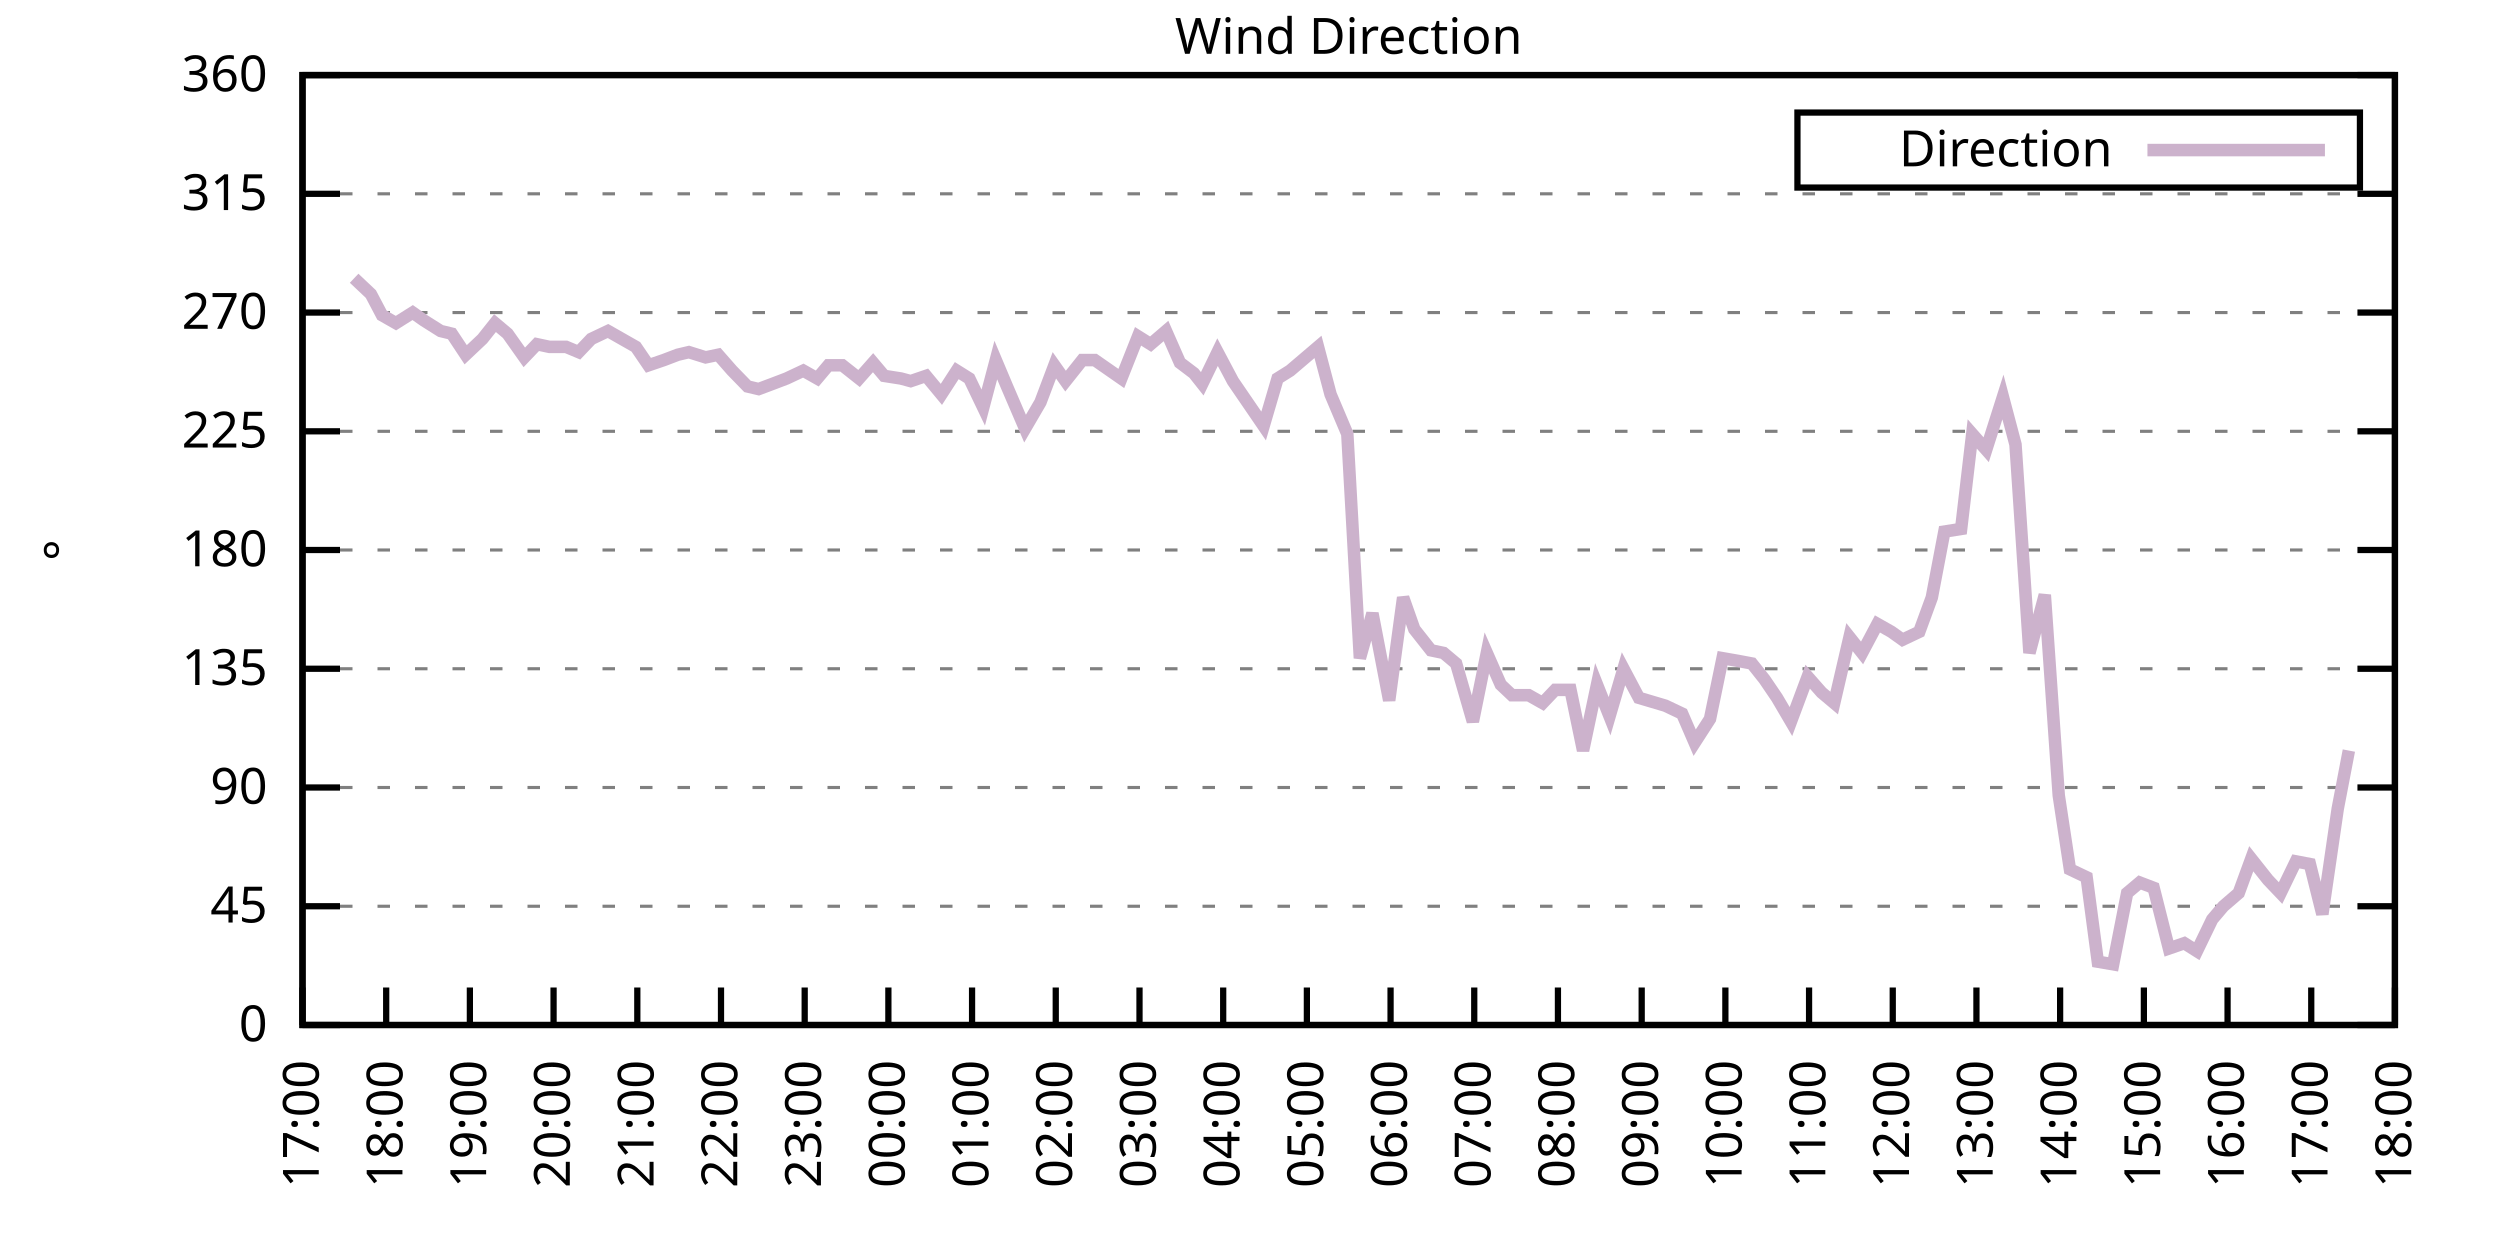
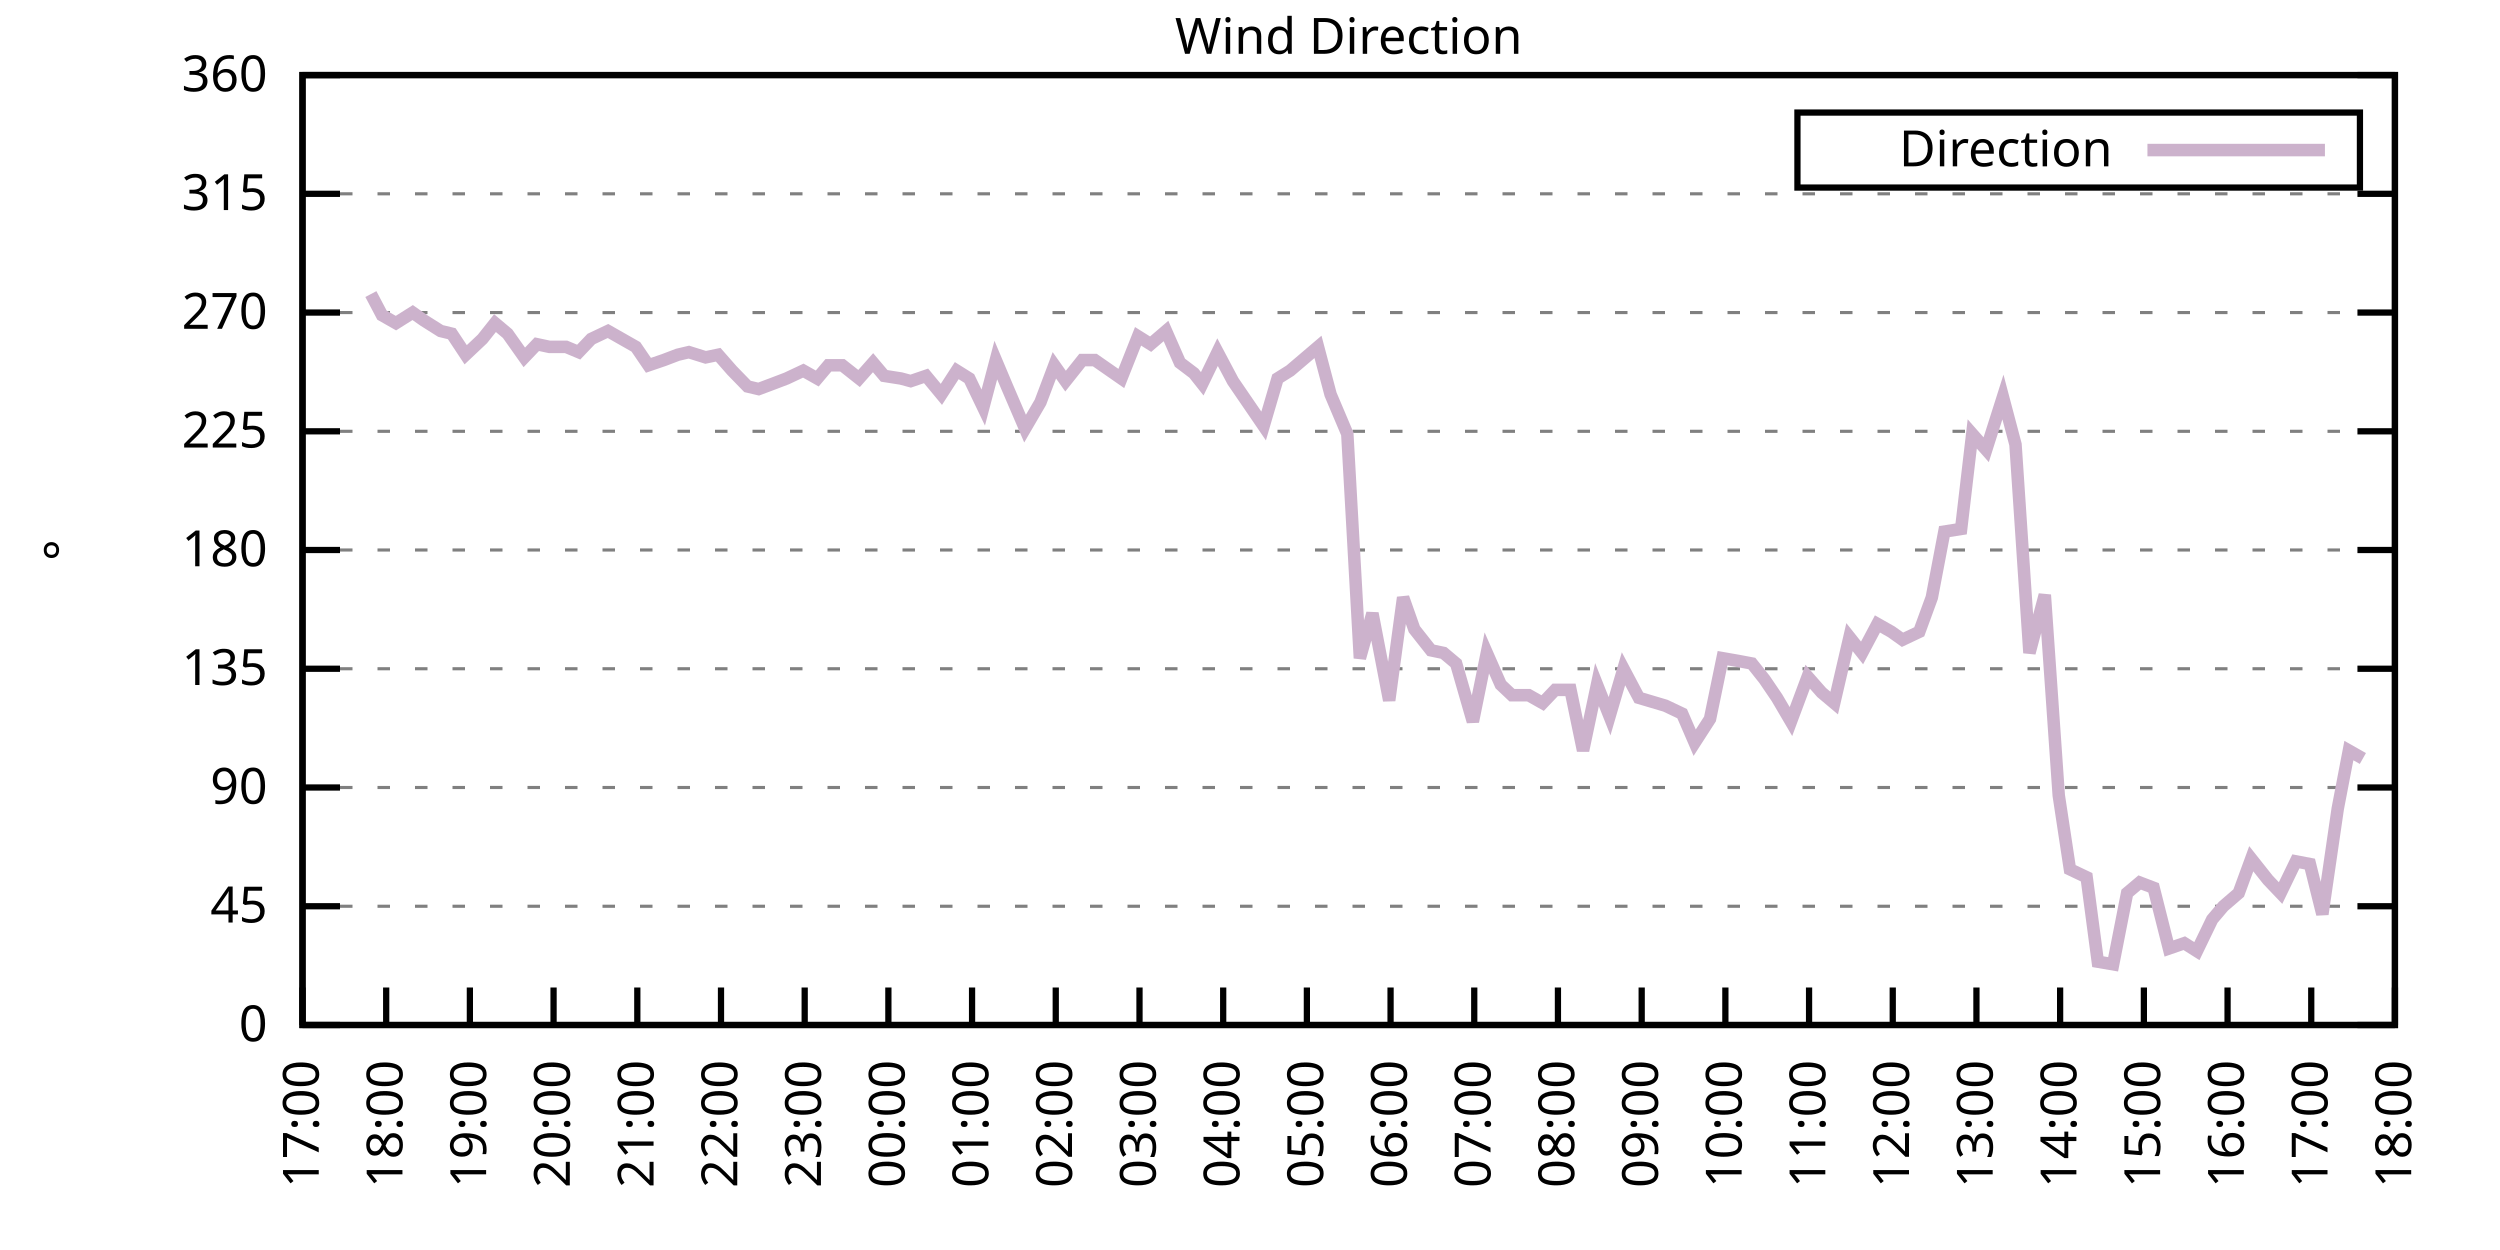
<svg xmlns="http://www.w3.org/2000/svg" xmlns:xlink="http://www.w3.org/1999/xlink" width="400" height="200" viewBox="0 0 400 200">
  <g id="gnuplot_canvas">
    <rect x="0" y="0" width="400" height="200" fill="none" />
    <defs>
      <circle id="gpDot" r="0.5" stroke-width="0.5" stroke="currentColor" />
      <path id="gpPt0" stroke-width="0.333" stroke="currentColor" d="M-1,0 h2 M0,-1 v2" />
      <path id="gpPt1" stroke-width="0.333" stroke="currentColor" d="M-1,-1 L1,1 M1,-1 L-1,1" />
      <path id="gpPt2" stroke-width="0.333" stroke="currentColor" d="M-1,0 L1,0 M0,-1 L0,1 M-1,-1 L1,1 M-1,1 L1,-1" />
      <rect id="gpPt3" stroke-width="0.333" stroke="currentColor" x="-1" y="-1" width="2" height="2" />
      <rect id="gpPt4" stroke-width="0.333" stroke="currentColor" fill="currentColor" x="-1" y="-1" width="2" height="2" />
      <circle id="gpPt5" stroke-width="0.333" stroke="currentColor" cx="0" cy="0" r="1" />
      <use xlink:href="#gpPt5" id="gpPt6" fill="currentColor" stroke="none" />
      <path id="gpPt7" stroke-width="0.333" stroke="currentColor" d="M0,-1.33 L-1.33,0.67 L1.33,0.67 z" />
      <use xlink:href="#gpPt7" id="gpPt8" fill="currentColor" stroke="none" />
      <use xlink:href="#gpPt7" id="gpPt9" stroke="currentColor" transform="rotate(180)" />
      <use xlink:href="#gpPt9" id="gpPt10" fill="currentColor" stroke="none" />
      <use xlink:href="#gpPt3" id="gpPt11" stroke="currentColor" transform="rotate(45)" />
      <use xlink:href="#gpPt11" id="gpPt12" fill="currentColor" stroke="none" />
      <path id="gpPt13" stroke-width="0.333" stroke="currentColor" d="M0,1.330 L1.265,0.411 L0.782,-1.067 L-0.782,-1.076 L-1.265,0.411 z" />
      <use xlink:href="#gpPt13" id="gpPt14" fill="currentColor" stroke="none" />
      <filter id="textbox" filterUnits="objectBoundingBox" x="0" y="0" height="1" width="1">
        <feFlood flood-color="white" flood-opacity="1" result="bgnd" />
        <feComposite in="SourceGraphic" in2="bgnd" operator="atop" />
      </filter>
      <filter id="greybox" filterUnits="objectBoundingBox" x="0" y="0" height="1" width="1">
        <feFlood flood-color="lightgrey" flood-opacity="1" result="grey" />
        <feComposite in="SourceGraphic" in2="grey" operator="atop" />
      </filter>
    </defs>
    <g fill="none" color="white" stroke="currentColor" stroke-width="1.00" stroke-linecap="butt" stroke-linejoin="miter">
</g>
    <g fill="none" color="black" stroke="currentColor" stroke-width="1.00" stroke-linecap="butt" stroke-linejoin="miter">
      <g stroke="none" shape-rendering="crispEdges">
        <polygon fill="rgb(255, 255, 255)" points="48.40,164.00 383.18,164.00 383.18,12.02 48.40,12.02 " />
      </g>
    </g>
    <g fill="none" color="black" stroke="currentColor" stroke-width="1.00" stroke-linecap="butt" stroke-linejoin="miter">
</g>
    <g fill="none" color="black" stroke="black" stroke-width="0.50" stroke-linecap="butt" stroke-linejoin="miter">
</g>
    <g fill="none" color="gray" stroke="currentColor" stroke-width="0.50" stroke-linecap="butt" stroke-linejoin="miter">
      <path stroke="gray" stroke-dasharray="2,4" class="gridline" d="M48.40,164.00 L383.19,164.00  " />
    </g>
    <g fill="none" color="gray" stroke="gray" stroke-width="1.00" stroke-linecap="butt" stroke-linejoin="miter">
</g>
    <g fill="none" color="black" stroke="currentColor" stroke-width="1.00" stroke-linecap="butt" stroke-linejoin="miter">
      <path stroke="black" d="M48.40,164.00 L54.40,164.00 M383.19,164.00 L377.19,164.00  " />
      <g transform="translate(42.80,166.60)" stroke="none" fill="black" font-family="Sans" font-size="8.00" text-anchor="end">
        <text>
          <tspan font-family="Sans"> 0</tspan>
        </text>
      </g>
    </g>
    <g fill="none" color="black" stroke="currentColor" stroke-width="1.00" stroke-linecap="butt" stroke-linejoin="miter">
</g>
    <g fill="none" color="black" stroke="black" stroke-width="0.50" stroke-linecap="butt" stroke-linejoin="miter">
</g>
    <g fill="none" color="gray" stroke="currentColor" stroke-width="0.50" stroke-linecap="butt" stroke-linejoin="miter">
      <path stroke="gray" stroke-dasharray="2,4" class="gridline" d="M48.40,145.00 L383.19,145.00  " />
    </g>
    <g fill="none" color="gray" stroke="gray" stroke-width="1.00" stroke-linecap="butt" stroke-linejoin="miter">
</g>
    <g fill="none" color="black" stroke="currentColor" stroke-width="1.00" stroke-linecap="butt" stroke-linejoin="miter">
      <path stroke="black" d="M48.40,145.00 L54.40,145.00 M383.19,145.00 L377.19,145.00  " />
      <g transform="translate(42.80,147.60)" stroke="none" fill="black" font-family="Sans" font-size="8.00" text-anchor="end">
        <text>
          <tspan font-family="Sans"> 45</tspan>
        </text>
      </g>
    </g>
    <g fill="none" color="black" stroke="currentColor" stroke-width="1.00" stroke-linecap="butt" stroke-linejoin="miter">
</g>
    <g fill="none" color="black" stroke="black" stroke-width="0.50" stroke-linecap="butt" stroke-linejoin="miter">
</g>
    <g fill="none" color="gray" stroke="currentColor" stroke-width="0.50" stroke-linecap="butt" stroke-linejoin="miter">
      <path stroke="gray" stroke-dasharray="2,4" class="gridline" d="M48.40,126.00 L383.19,126.00  " />
    </g>
    <g fill="none" color="gray" stroke="gray" stroke-width="1.00" stroke-linecap="butt" stroke-linejoin="miter">
</g>
    <g fill="none" color="black" stroke="currentColor" stroke-width="1.00" stroke-linecap="butt" stroke-linejoin="miter">
      <path stroke="black" d="M48.40,126.00 L54.40,126.00 M383.19,126.00 L377.19,126.00  " />
      <g transform="translate(42.80,128.60)" stroke="none" fill="black" font-family="Sans" font-size="8.00" text-anchor="end">
        <text>
          <tspan font-family="Sans"> 90</tspan>
        </text>
      </g>
    </g>
    <g fill="none" color="black" stroke="currentColor" stroke-width="1.00" stroke-linecap="butt" stroke-linejoin="miter">
</g>
    <g fill="none" color="black" stroke="black" stroke-width="0.50" stroke-linecap="butt" stroke-linejoin="miter">
</g>
    <g fill="none" color="gray" stroke="currentColor" stroke-width="0.50" stroke-linecap="butt" stroke-linejoin="miter">
      <path stroke="gray" stroke-dasharray="2,4" class="gridline" d="M48.40,107.00 L383.19,107.00  " />
    </g>
    <g fill="none" color="gray" stroke="gray" stroke-width="1.00" stroke-linecap="butt" stroke-linejoin="miter">
</g>
    <g fill="none" color="black" stroke="currentColor" stroke-width="1.00" stroke-linecap="butt" stroke-linejoin="miter">
      <path stroke="black" d="M48.40,107.00 L54.40,107.00 M383.19,107.00 L377.19,107.00  " />
      <g transform="translate(42.80,109.60)" stroke="none" fill="black" font-family="Sans" font-size="8.00" text-anchor="end">
        <text>
          <tspan font-family="Sans"> 135</tspan>
        </text>
      </g>
    </g>
    <g fill="none" color="black" stroke="currentColor" stroke-width="1.00" stroke-linecap="butt" stroke-linejoin="miter">
</g>
    <g fill="none" color="black" stroke="black" stroke-width="0.50" stroke-linecap="butt" stroke-linejoin="miter">
</g>
    <g fill="none" color="gray" stroke="currentColor" stroke-width="0.50" stroke-linecap="butt" stroke-linejoin="miter">
      <path stroke="gray" stroke-dasharray="2,4" class="gridline" d="M48.40,88.00 L383.19,88.00  " />
    </g>
    <g fill="none" color="gray" stroke="gray" stroke-width="1.00" stroke-linecap="butt" stroke-linejoin="miter">
</g>
    <g fill="none" color="black" stroke="currentColor" stroke-width="1.00" stroke-linecap="butt" stroke-linejoin="miter">
      <path stroke="black" d="M48.40,88.00 L54.40,88.00 M383.19,88.00 L377.19,88.00  " />
      <g transform="translate(42.80,90.60)" stroke="none" fill="black" font-family="Sans" font-size="8.00" text-anchor="end">
        <text>
          <tspan font-family="Sans"> 180</tspan>
        </text>
      </g>
    </g>
    <g fill="none" color="black" stroke="currentColor" stroke-width="1.00" stroke-linecap="butt" stroke-linejoin="miter">
</g>
    <g fill="none" color="black" stroke="black" stroke-width="0.50" stroke-linecap="butt" stroke-linejoin="miter">
</g>
    <g fill="none" color="gray" stroke="currentColor" stroke-width="0.50" stroke-linecap="butt" stroke-linejoin="miter">
      <path stroke="gray" stroke-dasharray="2,4" class="gridline" d="M48.40,69.01 L383.19,69.01  " />
    </g>
    <g fill="none" color="gray" stroke="gray" stroke-width="1.00" stroke-linecap="butt" stroke-linejoin="miter">
</g>
    <g fill="none" color="black" stroke="currentColor" stroke-width="1.00" stroke-linecap="butt" stroke-linejoin="miter">
      <path stroke="black" d="M48.40,69.01 L54.40,69.01 M383.19,69.01 L377.19,69.01  " />
      <g transform="translate(42.80,71.61)" stroke="none" fill="black" font-family="Sans" font-size="8.00" text-anchor="end">
        <text>
          <tspan font-family="Sans"> 225</tspan>
        </text>
      </g>
    </g>
    <g fill="none" color="black" stroke="currentColor" stroke-width="1.00" stroke-linecap="butt" stroke-linejoin="miter">
</g>
    <g fill="none" color="black" stroke="black" stroke-width="0.50" stroke-linecap="butt" stroke-linejoin="miter">
</g>
    <g fill="none" color="gray" stroke="currentColor" stroke-width="0.50" stroke-linecap="butt" stroke-linejoin="miter">
      <path stroke="gray" stroke-dasharray="2,4" class="gridline" d="M48.40,50.01 L383.19,50.01  " />
    </g>
    <g fill="none" color="gray" stroke="gray" stroke-width="1.00" stroke-linecap="butt" stroke-linejoin="miter">
</g>
    <g fill="none" color="black" stroke="currentColor" stroke-width="1.00" stroke-linecap="butt" stroke-linejoin="miter">
      <path stroke="black" d="M48.40,50.01 L54.40,50.01 M383.19,50.01 L377.19,50.01  " />
      <g transform="translate(42.80,52.61)" stroke="none" fill="black" font-family="Sans" font-size="8.00" text-anchor="end">
        <text>
          <tspan font-family="Sans"> 270</tspan>
        </text>
      </g>
    </g>
    <g fill="none" color="black" stroke="currentColor" stroke-width="1.00" stroke-linecap="butt" stroke-linejoin="miter">
</g>
    <g fill="none" color="black" stroke="black" stroke-width="0.50" stroke-linecap="butt" stroke-linejoin="miter">
</g>
    <g fill="none" color="gray" stroke="currentColor" stroke-width="0.50" stroke-linecap="butt" stroke-linejoin="miter">
      <path stroke="gray" stroke-dasharray="2,4" class="gridline" d="M48.40,31.01 L383.19,31.01  " />
    </g>
    <g fill="none" color="gray" stroke="gray" stroke-width="1.00" stroke-linecap="butt" stroke-linejoin="miter">
</g>
    <g fill="none" color="black" stroke="currentColor" stroke-width="1.00" stroke-linecap="butt" stroke-linejoin="miter">
      <path stroke="black" d="M48.40,31.01 L54.40,31.01 M383.19,31.01 L377.19,31.01  " />
      <g transform="translate(42.80,33.61)" stroke="none" fill="black" font-family="Sans" font-size="8.00" text-anchor="end">
        <text>
          <tspan font-family="Sans"> 315</tspan>
        </text>
      </g>
    </g>
    <g fill="none" color="black" stroke="currentColor" stroke-width="1.00" stroke-linecap="butt" stroke-linejoin="miter">
</g>
    <g fill="none" color="black" stroke="black" stroke-width="0.50" stroke-linecap="butt" stroke-linejoin="miter">
</g>
    <g fill="none" color="gray" stroke="currentColor" stroke-width="0.50" stroke-linecap="butt" stroke-linejoin="miter">
      <path stroke="gray" stroke-dasharray="2,4" class="gridline" d="M48.40,12.01 L383.19,12.01  " />
    </g>
    <g fill="none" color="gray" stroke="gray" stroke-width="1.00" stroke-linecap="butt" stroke-linejoin="miter">
</g>
    <g fill="none" color="black" stroke="currentColor" stroke-width="1.00" stroke-linecap="butt" stroke-linejoin="miter">
      <path stroke="black" d="M48.40,12.01 L54.40,12.01 M383.19,12.01 L377.19,12.01  " />
      <g transform="translate(42.80,14.61)" stroke="none" fill="black" font-family="Sans" font-size="8.00" text-anchor="end">
        <text>
          <tspan font-family="Sans"> 360</tspan>
        </text>
      </g>
    </g>
    <g fill="none" color="black" stroke="currentColor" stroke-width="1.00" stroke-linecap="butt" stroke-linejoin="miter">
      <path stroke="black" d="M48.40,164.00 L48.40,158.00  " />
      <g transform="translate(51.00,169.60) rotate(270.00)" stroke="none" fill="black" font-family="Sans" font-size="8.00" text-anchor="end">
        <text>
          <tspan font-family="Sans">17:00</tspan>
        </text>
      </g>
    </g>
    <g fill="none" color="black" stroke="currentColor" stroke-width="1.00" stroke-linecap="butt" stroke-linejoin="miter">
      <path stroke="black" d="M61.79,164.00 L61.79,158.00  " />
      <g transform="translate(64.39,169.60) rotate(270.00)" stroke="none" fill="black" font-family="Sans" font-size="8.00" text-anchor="end">
        <text>
          <tspan font-family="Sans">18:00</tspan>
        </text>
      </g>
    </g>
    <g fill="none" color="black" stroke="currentColor" stroke-width="1.00" stroke-linecap="butt" stroke-linejoin="miter">
      <path stroke="black" d="M75.18,164.00 L75.18,158.00  " />
      <g transform="translate(77.78,169.60) rotate(270.00)" stroke="none" fill="black" font-family="Sans" font-size="8.00" text-anchor="end">
        <text>
          <tspan font-family="Sans">19:00</tspan>
        </text>
      </g>
    </g>
    <g fill="none" color="black" stroke="currentColor" stroke-width="1.00" stroke-linecap="butt" stroke-linejoin="miter">
      <path stroke="black" d="M88.57,164.00 L88.57,158.00  " />
      <g transform="translate(91.17,169.60) rotate(270.00)" stroke="none" fill="black" font-family="Sans" font-size="8.00" text-anchor="end">
        <text>
          <tspan font-family="Sans">20:00</tspan>
        </text>
      </g>
    </g>
    <g fill="none" color="black" stroke="currentColor" stroke-width="1.00" stroke-linecap="butt" stroke-linejoin="miter">
      <path stroke="black" d="M101.97,164.00 L101.97,158.00  " />
      <g transform="translate(104.57,169.60) rotate(270.00)" stroke="none" fill="black" font-family="Sans" font-size="8.00" text-anchor="end">
        <text>
          <tspan font-family="Sans">21:00</tspan>
        </text>
      </g>
    </g>
    <g fill="none" color="black" stroke="currentColor" stroke-width="1.00" stroke-linecap="butt" stroke-linejoin="miter">
      <path stroke="black" d="M115.36,164.00 L115.36,158.00  " />
      <g transform="translate(117.96,169.60) rotate(270.00)" stroke="none" fill="black" font-family="Sans" font-size="8.00" text-anchor="end">
        <text>
          <tspan font-family="Sans">22:00</tspan>
        </text>
      </g>
    </g>
    <g fill="none" color="black" stroke="currentColor" stroke-width="1.00" stroke-linecap="butt" stroke-linejoin="miter">
      <path stroke="black" d="M128.75,164.00 L128.75,158.00  " />
      <g transform="translate(131.35,169.60) rotate(270.00)" stroke="none" fill="black" font-family="Sans" font-size="8.00" text-anchor="end">
        <text>
          <tspan font-family="Sans">23:00</tspan>
        </text>
      </g>
    </g>
    <g fill="none" color="black" stroke="currentColor" stroke-width="1.00" stroke-linecap="butt" stroke-linejoin="miter">
      <path stroke="black" d="M142.14,164.00 L142.14,158.00  " />
      <g transform="translate(144.74,169.60) rotate(270.00)" stroke="none" fill="black" font-family="Sans" font-size="8.00" text-anchor="end">
        <text>
          <tspan font-family="Sans">00:00</tspan>
        </text>
      </g>
    </g>
    <g fill="none" color="black" stroke="currentColor" stroke-width="1.00" stroke-linecap="butt" stroke-linejoin="miter">
      <path stroke="black" d="M155.53,164.00 L155.53,158.00  " />
      <g transform="translate(158.13,169.60) rotate(270.00)" stroke="none" fill="black" font-family="Sans" font-size="8.00" text-anchor="end">
        <text>
          <tspan font-family="Sans">01:00</tspan>
        </text>
      </g>
    </g>
    <g fill="none" color="black" stroke="currentColor" stroke-width="1.00" stroke-linecap="butt" stroke-linejoin="miter">
      <path stroke="black" d="M168.92,164.00 L168.92,158.00  " />
      <g transform="translate(171.52,169.60) rotate(270.00)" stroke="none" fill="black" font-family="Sans" font-size="8.00" text-anchor="end">
        <text>
          <tspan font-family="Sans">02:00</tspan>
        </text>
      </g>
    </g>
    <g fill="none" color="black" stroke="currentColor" stroke-width="1.00" stroke-linecap="butt" stroke-linejoin="miter">
      <path stroke="black" d="M182.32,164.00 L182.32,158.00  " />
      <g transform="translate(184.92,169.60) rotate(270.00)" stroke="none" fill="black" font-family="Sans" font-size="8.00" text-anchor="end">
        <text>
          <tspan font-family="Sans">03:00</tspan>
        </text>
      </g>
    </g>
    <g fill="none" color="black" stroke="currentColor" stroke-width="1.00" stroke-linecap="butt" stroke-linejoin="miter">
      <path stroke="black" d="M195.71,164.00 L195.71,158.00  " />
      <g transform="translate(198.31,169.60) rotate(270.00)" stroke="none" fill="black" font-family="Sans" font-size="8.00" text-anchor="end">
        <text>
          <tspan font-family="Sans">04:00</tspan>
        </text>
      </g>
    </g>
    <g fill="none" color="black" stroke="currentColor" stroke-width="1.00" stroke-linecap="butt" stroke-linejoin="miter">
      <path stroke="black" d="M209.10,164.00 L209.10,158.00  " />
      <g transform="translate(211.70,169.60) rotate(270.00)" stroke="none" fill="black" font-family="Sans" font-size="8.00" text-anchor="end">
        <text>
          <tspan font-family="Sans">05:00</tspan>
        </text>
      </g>
    </g>
    <g fill="none" color="black" stroke="currentColor" stroke-width="1.00" stroke-linecap="butt" stroke-linejoin="miter">
      <path stroke="black" d="M222.49,164.00 L222.49,158.00  " />
      <g transform="translate(225.09,169.60) rotate(270.00)" stroke="none" fill="black" font-family="Sans" font-size="8.00" text-anchor="end">
        <text>
          <tspan font-family="Sans">06:00</tspan>
        </text>
      </g>
    </g>
    <g fill="none" color="black" stroke="currentColor" stroke-width="1.00" stroke-linecap="butt" stroke-linejoin="miter">
      <path stroke="black" d="M235.88,164.00 L235.88,158.00  " />
      <g transform="translate(238.48,169.60) rotate(270.00)" stroke="none" fill="black" font-family="Sans" font-size="8.00" text-anchor="end">
        <text>
          <tspan font-family="Sans">07:00</tspan>
        </text>
      </g>
    </g>
    <g fill="none" color="black" stroke="currentColor" stroke-width="1.00" stroke-linecap="butt" stroke-linejoin="miter">
      <path stroke="black" d="M249.27,164.00 L249.27,158.00  " />
      <g transform="translate(251.87,169.60) rotate(270.00)" stroke="none" fill="black" font-family="Sans" font-size="8.00" text-anchor="end">
        <text>
          <tspan font-family="Sans">08:00</tspan>
        </text>
      </g>
    </g>
    <g fill="none" color="black" stroke="currentColor" stroke-width="1.00" stroke-linecap="butt" stroke-linejoin="miter">
      <path stroke="black" d="M262.67,164.00 L262.67,158.00  " />
      <g transform="translate(265.27,169.60) rotate(270.00)" stroke="none" fill="black" font-family="Sans" font-size="8.00" text-anchor="end">
        <text>
          <tspan font-family="Sans">09:00</tspan>
        </text>
      </g>
    </g>
    <g fill="none" color="black" stroke="currentColor" stroke-width="1.00" stroke-linecap="butt" stroke-linejoin="miter">
      <path stroke="black" d="M276.06,164.00 L276.06,158.00  " />
      <g transform="translate(278.66,169.60) rotate(270.00)" stroke="none" fill="black" font-family="Sans" font-size="8.00" text-anchor="end">
        <text>
          <tspan font-family="Sans">10:00</tspan>
        </text>
      </g>
    </g>
    <g fill="none" color="black" stroke="currentColor" stroke-width="1.00" stroke-linecap="butt" stroke-linejoin="miter">
      <path stroke="black" d="M289.45,164.00 L289.45,158.00  " />
      <g transform="translate(292.05,169.60) rotate(270.00)" stroke="none" fill="black" font-family="Sans" font-size="8.00" text-anchor="end">
        <text>
          <tspan font-family="Sans">11:00</tspan>
        </text>
      </g>
    </g>
    <g fill="none" color="black" stroke="currentColor" stroke-width="1.00" stroke-linecap="butt" stroke-linejoin="miter">
      <path stroke="black" d="M302.84,164.00 L302.84,158.00  " />
      <g transform="translate(305.44,169.60) rotate(270.00)" stroke="none" fill="black" font-family="Sans" font-size="8.00" text-anchor="end">
        <text>
          <tspan font-family="Sans">12:00</tspan>
        </text>
      </g>
    </g>
    <g fill="none" color="black" stroke="currentColor" stroke-width="1.00" stroke-linecap="butt" stroke-linejoin="miter">
      <path stroke="black" d="M316.23,164.00 L316.23,158.00  " />
      <g transform="translate(318.83,169.60) rotate(270.00)" stroke="none" fill="black" font-family="Sans" font-size="8.00" text-anchor="end">
        <text>
          <tspan font-family="Sans">13:00</tspan>
        </text>
      </g>
    </g>
    <g fill="none" color="black" stroke="currentColor" stroke-width="1.00" stroke-linecap="butt" stroke-linejoin="miter">
      <path stroke="black" d="M329.62,164.00 L329.62,158.00  " />
      <g transform="translate(332.22,169.60) rotate(270.00)" stroke="none" fill="black" font-family="Sans" font-size="8.00" text-anchor="end">
        <text>
          <tspan font-family="Sans">14:00</tspan>
        </text>
      </g>
    </g>
    <g fill="none" color="black" stroke="currentColor" stroke-width="1.00" stroke-linecap="butt" stroke-linejoin="miter">
      <path stroke="black" d="M343.02,164.00 L343.02,158.00  " />
      <g transform="translate(345.62,169.60) rotate(270.00)" stroke="none" fill="black" font-family="Sans" font-size="8.00" text-anchor="end">
        <text>
          <tspan font-family="Sans">15:00</tspan>
        </text>
      </g>
    </g>
    <g fill="none" color="black" stroke="currentColor" stroke-width="1.00" stroke-linecap="butt" stroke-linejoin="miter">
      <path stroke="black" d="M356.41,164.00 L356.41,158.00  " />
      <g transform="translate(359.01,169.60) rotate(270.00)" stroke="none" fill="black" font-family="Sans" font-size="8.00" text-anchor="end">
        <text>
          <tspan font-family="Sans">16:00</tspan>
        </text>
      </g>
    </g>
    <g fill="none" color="black" stroke="currentColor" stroke-width="1.00" stroke-linecap="butt" stroke-linejoin="miter">
      <path stroke="black" d="M369.80,164.00 L369.80,158.00  " />
      <g transform="translate(372.40,169.60) rotate(270.00)" stroke="none" fill="black" font-family="Sans" font-size="8.00" text-anchor="end">
        <text>
          <tspan font-family="Sans">17:00</tspan>
        </text>
      </g>
    </g>
    <g fill="none" color="black" stroke="currentColor" stroke-width="1.00" stroke-linecap="butt" stroke-linejoin="miter">
      <path stroke="black" d="M383.19,164.00 L383.19,158.00  " />
      <g transform="translate(385.79,169.60) rotate(270.00)" stroke="none" fill="black" font-family="Sans" font-size="8.00" text-anchor="end">
        <text>
          <tspan font-family="Sans">18:00</tspan>
        </text>
      </g>
    </g>
    <g fill="none" color="black" stroke="currentColor" stroke-width="1.00" stroke-linecap="butt" stroke-linejoin="miter">
</g>
    <g fill="none" color="black" stroke="currentColor" stroke-width="1.00" stroke-linecap="butt" stroke-linejoin="miter">
      <path stroke="black" d="M48.40,12.01 L48.40,164.00 L383.19,164.00 L383.19,12.01 L48.40,12.01 Z  " />
    </g>
    <g fill="none" color="black" stroke="currentColor" stroke-width="1.00" stroke-linecap="butt" stroke-linejoin="miter">
</g>
    <g fill="none" color="black" stroke="currentColor" stroke-width="1.00" stroke-linecap="butt" stroke-linejoin="miter">
      <path stroke="black" d="M287.59,30.01 L287.59,18.01 L377.59,18.01 L377.59,30.01 L287.59,30.01 Z  " />
    </g>
    <g id="Wind_direction_plot_1">
      <g fill="none" color="white" stroke="black" stroke-width="2.00" stroke-linecap="butt" stroke-linejoin="miter">
</g>
      <g fill="none" color="black" stroke="currentColor" stroke-width="2.00" stroke-linecap="butt" stroke-linejoin="miter">
        <g transform="translate(337.99,26.61)" stroke="none" fill="black" font-family="Sans" font-size="8.00" text-anchor="end">
          <text>
            <tspan font-family="Sans">Direction</tspan>
          </text>
        </g>
      </g>
      <g fill="none" color="black" stroke="currentColor" stroke-width="2.00" stroke-linecap="butt" stroke-linejoin="miter">
-         <path stroke="rgb(204, 178, 204)" d="M343.59,24.01 L371.99,24.01 M56.66,44.52 L59.34,47.05 L61.12,50.43 L63.35,51.70 L66.03,50.01 L67.82,51.27   L70.50,52.96 L72.28,53.39 L74.51,56.76 L77.19,54.23 L79.20,51.70 L81.21,53.39 L83.89,57.18 L85.90,55.07   L87.91,55.50 L90.58,55.50 L92.59,56.34 L94.60,54.23 L97.28,52.96 L99.51,54.23 L101.74,55.50 L103.75,58.45   L106.21,57.61 L108.44,56.76 L110.22,56.34 L112.90,57.18 L114.91,56.76 L117.14,59.30 L119.60,61.83 L121.38,62.25   L123.62,61.41 L125.85,60.56 L128.53,59.30 L130.76,60.56 L132.54,58.45 L134.78,58.45 L137.45,60.56 L139.69,58.03   L141.47,60.14 L144.15,60.56 L145.71,60.98 L148.17,60.14 L150.62,63.10 L153.08,59.30 L155.09,60.56 L157.32,65.21   L159.33,57.61 L161.11,61.83 L164.01,68.58 L166.47,64.36 L168.70,58.45 L170.49,60.98 L173.17,57.61 L175.17,57.61   L179.41,60.56 L182.09,53.81 L184.10,55.07 L186.56,52.96 L188.79,58.03 L191.02,59.72 L192.36,61.41 L194.81,56.34   L197.27,60.98 L202.18,68.16 L204.41,60.56 L206.42,59.30 L210.88,55.50 L212.89,63.10 L215.57,69.43 L217.58,105.31   L219.59,98.14 L222.27,112.07 L224.50,95.60 L226.29,100.67 L228.96,104.05 L230.97,104.47 L232.98,106.16 L235.66,115.45   L237.89,104.47 L240.12,109.54 L241.91,111.23 L244.59,111.23 L246.82,112.49 L248.83,110.38 L251.28,110.38 L253.29,120.09   L255.52,109.54 L257.53,114.60 L259.76,107.00 L262.22,111.65 L266.46,112.91 L269.14,114.18 L271.15,118.83 L273.60,115.03   L275.61,105.31 L278.07,105.74 L280.30,106.16 L282.31,108.69 L284.32,111.65 L286.55,115.45 L289.23,108.27 L291.46,110.80   L293.47,112.49 L295.92,101.94 L297.93,104.47 L300.39,99.83 L302.62,101.09 L304.40,102.36 L307.08,101.09 L309.09,95.60   L311.10,85.05 L313.78,84.63 L315.56,69.43 L317.79,71.96 L320.47,63.52 L322.48,71.12 L324.71,104.47 L327.17,95.18   L329.40,127.27 L331.19,139.09 L333.86,140.36 L335.65,153.87 L338.10,154.29 L340.34,142.89 L342.35,141.20 L344.58,142.05   L347.03,151.76 L349.49,150.91 L351.50,152.18 L353.95,147.11 L355.74,145.00 L358.19,142.89 L360.20,137.40 L362.88,140.78   L364.89,142.89 L367.34,137.82 L369.58,138.25 L371.58,146.27 L374.04,129.38 L375.82,120.09  " />
+         <path stroke="rgb(204, 178, 204)" d="M343.59,24.01 L371.99,24.01 M59.34,47.05 L61.12,50.43 L63.35,51.70 L66.03,50.01 L67.82,51.27 L70.50,52.96   L72.28,53.39 L74.51,56.76 L77.19,54.23 L79.20,51.70 L81.21,53.39 L83.89,57.18 L85.90,55.07 L87.91,55.50   L90.58,55.50 L92.59,56.34 L94.60,54.23 L97.28,52.96 L99.51,54.23 L101.74,55.50 L103.75,58.45 L106.21,57.61   L108.44,56.76 L110.22,56.34 L112.90,57.18 L114.91,56.76 L117.14,59.30 L119.60,61.83 L121.38,62.25 L123.62,61.41   L125.85,60.56 L128.53,59.30 L130.76,60.56 L132.54,58.45 L134.78,58.45 L137.45,60.56 L139.69,58.03 L141.47,60.14   L144.15,60.56 L145.71,60.98 L148.17,60.14 L150.62,63.10 L153.08,59.30 L155.09,60.56 L157.32,65.21 L159.33,57.61   L161.11,61.83 L164.01,68.58 L166.47,64.36 L168.70,58.45 L170.49,60.98 L173.17,57.61 L175.17,57.61 L179.41,60.56   L182.09,53.81 L184.10,55.07 L186.56,52.96 L188.79,58.03 L191.02,59.72 L192.36,61.41 L194.81,56.34 L197.27,60.98   L202.18,68.16 L204.41,60.56 L206.42,59.30 L210.88,55.50 L212.89,63.10 L215.57,69.43 L217.58,105.31 L219.59,98.14   L222.27,112.07 L224.50,95.60 L226.29,100.67 L228.96,104.05 L230.97,104.47 L232.98,106.16 L235.66,115.45 L237.89,104.47   L240.12,109.54 L241.91,111.23 L244.59,111.23 L246.82,112.49 L248.83,110.38 L251.28,110.38 L253.29,120.09 L255.52,109.54   L257.53,114.60 L259.76,107.00 L262.22,111.65 L266.46,112.91 L269.14,114.18 L271.15,118.83 L273.60,115.03 L275.61,105.31   L278.07,105.74 L280.30,106.16 L282.31,108.69 L284.32,111.65 L286.55,115.45 L289.23,108.27 L291.46,110.80 L293.47,112.49   L295.92,101.94 L297.93,104.47 L300.39,99.83 L302.62,101.09 L304.40,102.36 L307.08,101.09 L309.09,95.60 L311.10,85.05   L313.78,84.63 L315.56,69.43 L317.79,71.96 L320.47,63.52 L322.48,71.12 L324.71,104.47 L327.17,95.18 L329.40,127.27   L331.19,139.09 L333.86,140.36 L335.65,153.87 L338.10,154.29 L340.34,142.89 L342.35,141.20 L344.58,142.05 L347.03,151.76   L349.49,150.91 L351.50,152.18 L353.95,147.11 L355.74,145.00 L358.19,142.89 L360.20,137.40 L362.88,140.78 L364.89,142.89   L367.34,137.82 L369.58,138.25 L371.58,146.27 L374.04,129.38 L375.82,120.09 L378.06,121.36  " />
      </g>
    </g>
    <g fill="none" color="black" stroke="currentColor" stroke-width="2.00" stroke-linecap="butt" stroke-linejoin="miter">
</g>
    <g fill="none" color="black" stroke="black" stroke-width="1.00" stroke-linecap="butt" stroke-linejoin="miter">
</g>
    <g fill="none" color="black" stroke="currentColor" stroke-width="1.00" stroke-linecap="butt" stroke-linejoin="miter">
      <path stroke="black" d="M48.40,12.01 L48.40,164.00 L383.19,164.00 L383.19,12.01 L48.40,12.01 Z  " />
      <g transform="translate(12.80,88.01) rotate(270.00)" stroke="none" fill="black" font-family="Sans" font-size="8.00" text-anchor="middle">
        <text>
          <tspan font-family="Sans">°</tspan>
        </text>
      </g>
    </g>
    <g fill="none" color="black" stroke="currentColor" stroke-width="1.00" stroke-linecap="butt" stroke-linejoin="miter">
</g>
    <g fill="none" color="black" stroke="currentColor" stroke-width="1.00" stroke-linecap="butt" stroke-linejoin="miter">
      <g transform="translate(215.79,8.61)" stroke="none" fill="black" font-family="Sans" font-size="8.00" text-anchor="middle">
        <text>
          <tspan font-family="Sans">Wind Direction</tspan>
        </text>
      </g>
    </g>
    <g fill="none" color="black" stroke="currentColor" stroke-width="1.00" stroke-linecap="butt" stroke-linejoin="miter">
</g>
  </g>
</svg>
